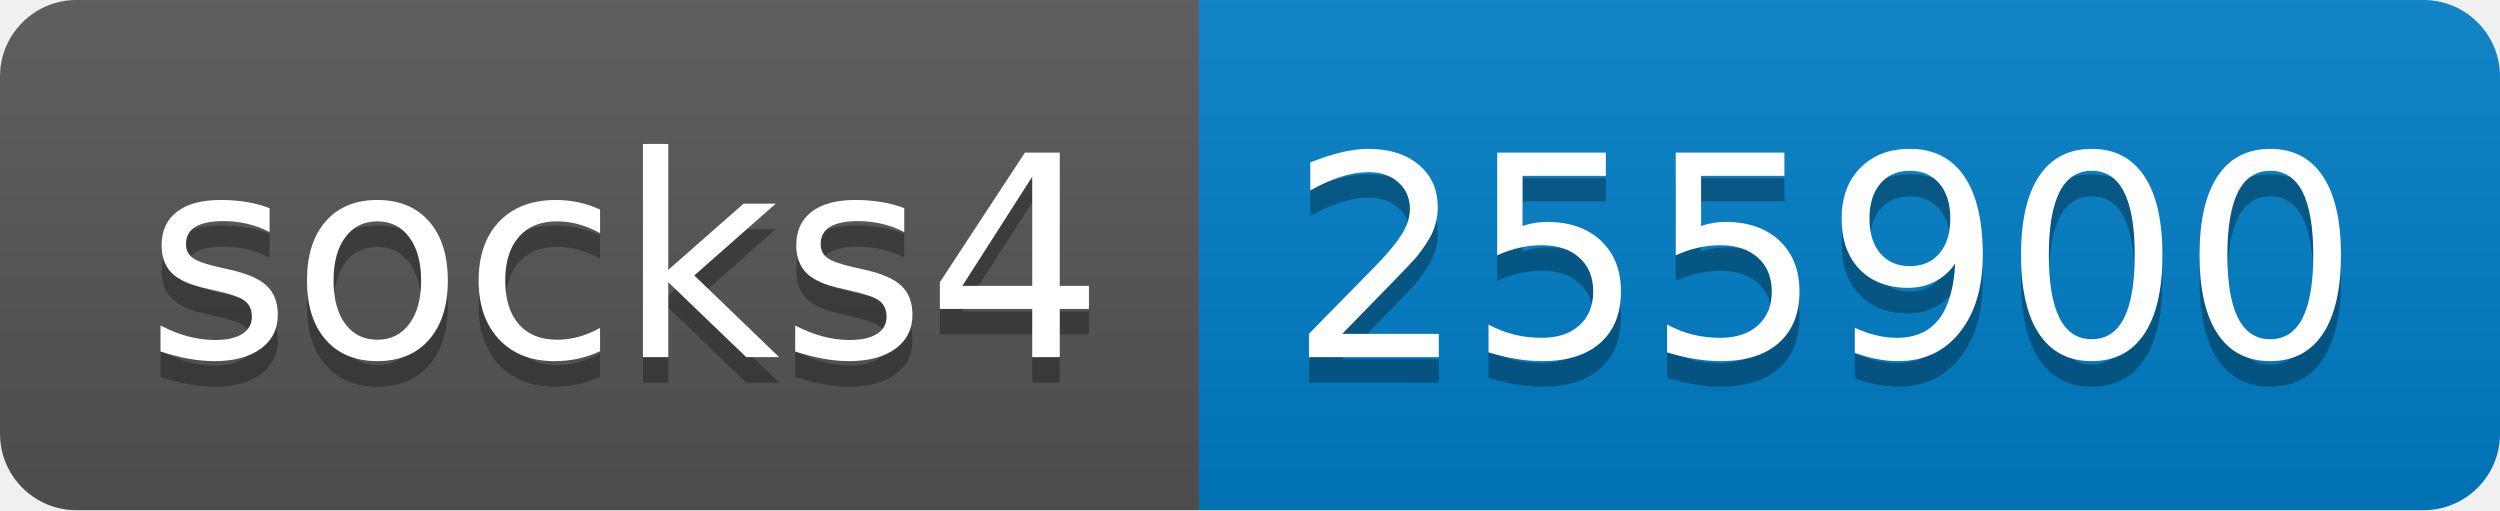
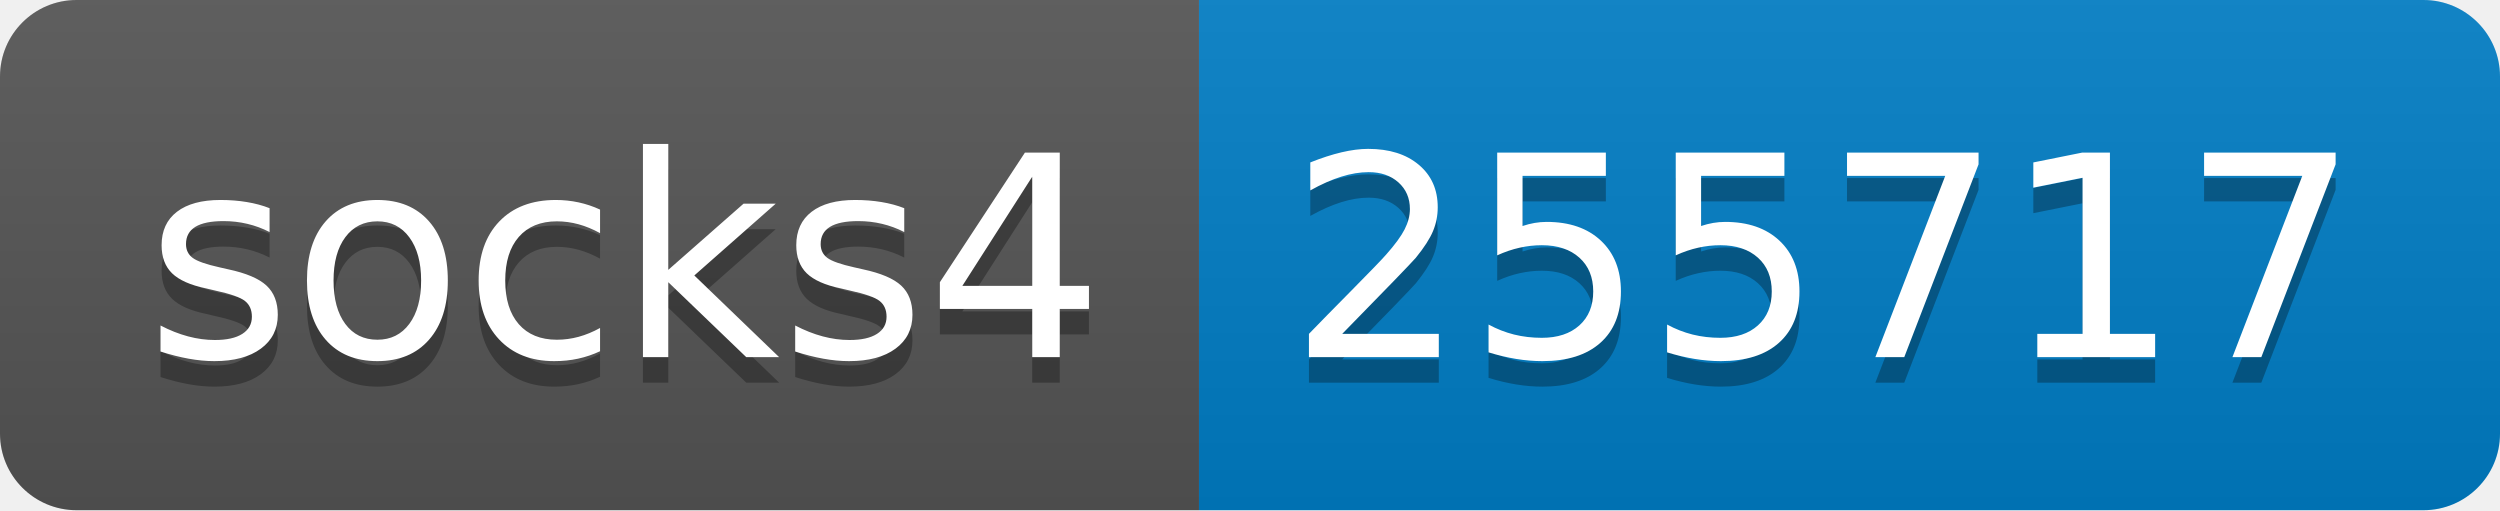
- <svg xmlns="http://www.w3.org/2000/svg" width="98" height="20" role="img" aria-label="socks4: 255900">
+ <svg xmlns="http://www.w3.org/2000/svg" width="98" height="20" role="img" aria-label="socks4: 255717">
  <linearGradient id="s" x2="0" y2="100%">
    <stop offset="0" stop-color="#bbb" stop-opacity=".1" />
    <stop offset="1" stop-opacity=".1" />
  </linearGradient>
  <clipPath id="r">
    <rect width="98" height="20" rx="3" fill="#fff" />
  </clipPath>
  <g clip-path="url(#r)">
    <rect width="47" height="20" fill="#555" />
    <rect x="47" width="51" height="20" fill="#007ec6" />
    <rect width="98" height="20" fill="url(#s)" />
  </g>
  <g fill="#fff" text-anchor="middle" font-family="Verdana,Geneva,DejaVu Sans,sans-serif" text-rendering="geometricPrecision" font-size="110">
    <text aria-hidden="true" x="245" y="150" fill="#010101" fill-opacity=".3" transform="scale(.1)" textLength="370">socks4</text>
    <text x="245" y="140" transform="scale(.1)" fill="#fff" textLength="370">socks4</text>
-     <text aria-hidden="true" x="715" y="150" fill="#010101" fill-opacity=".3" transform="scale(.1)" textLength="410">255900</text>
-     <text x="715" y="140" transform="scale(.1)" fill="#fff" textLength="410">255900</text>
+     <text aria-hidden="true" x="715" y="150" fill="#010101" fill-opacity=".3" transform="scale(.1)" textLength="410">255717</text>
+     <text x="715" y="140" transform="scale(.1)" fill="#fff" textLength="410">255717</text>
  </g>
</svg>
